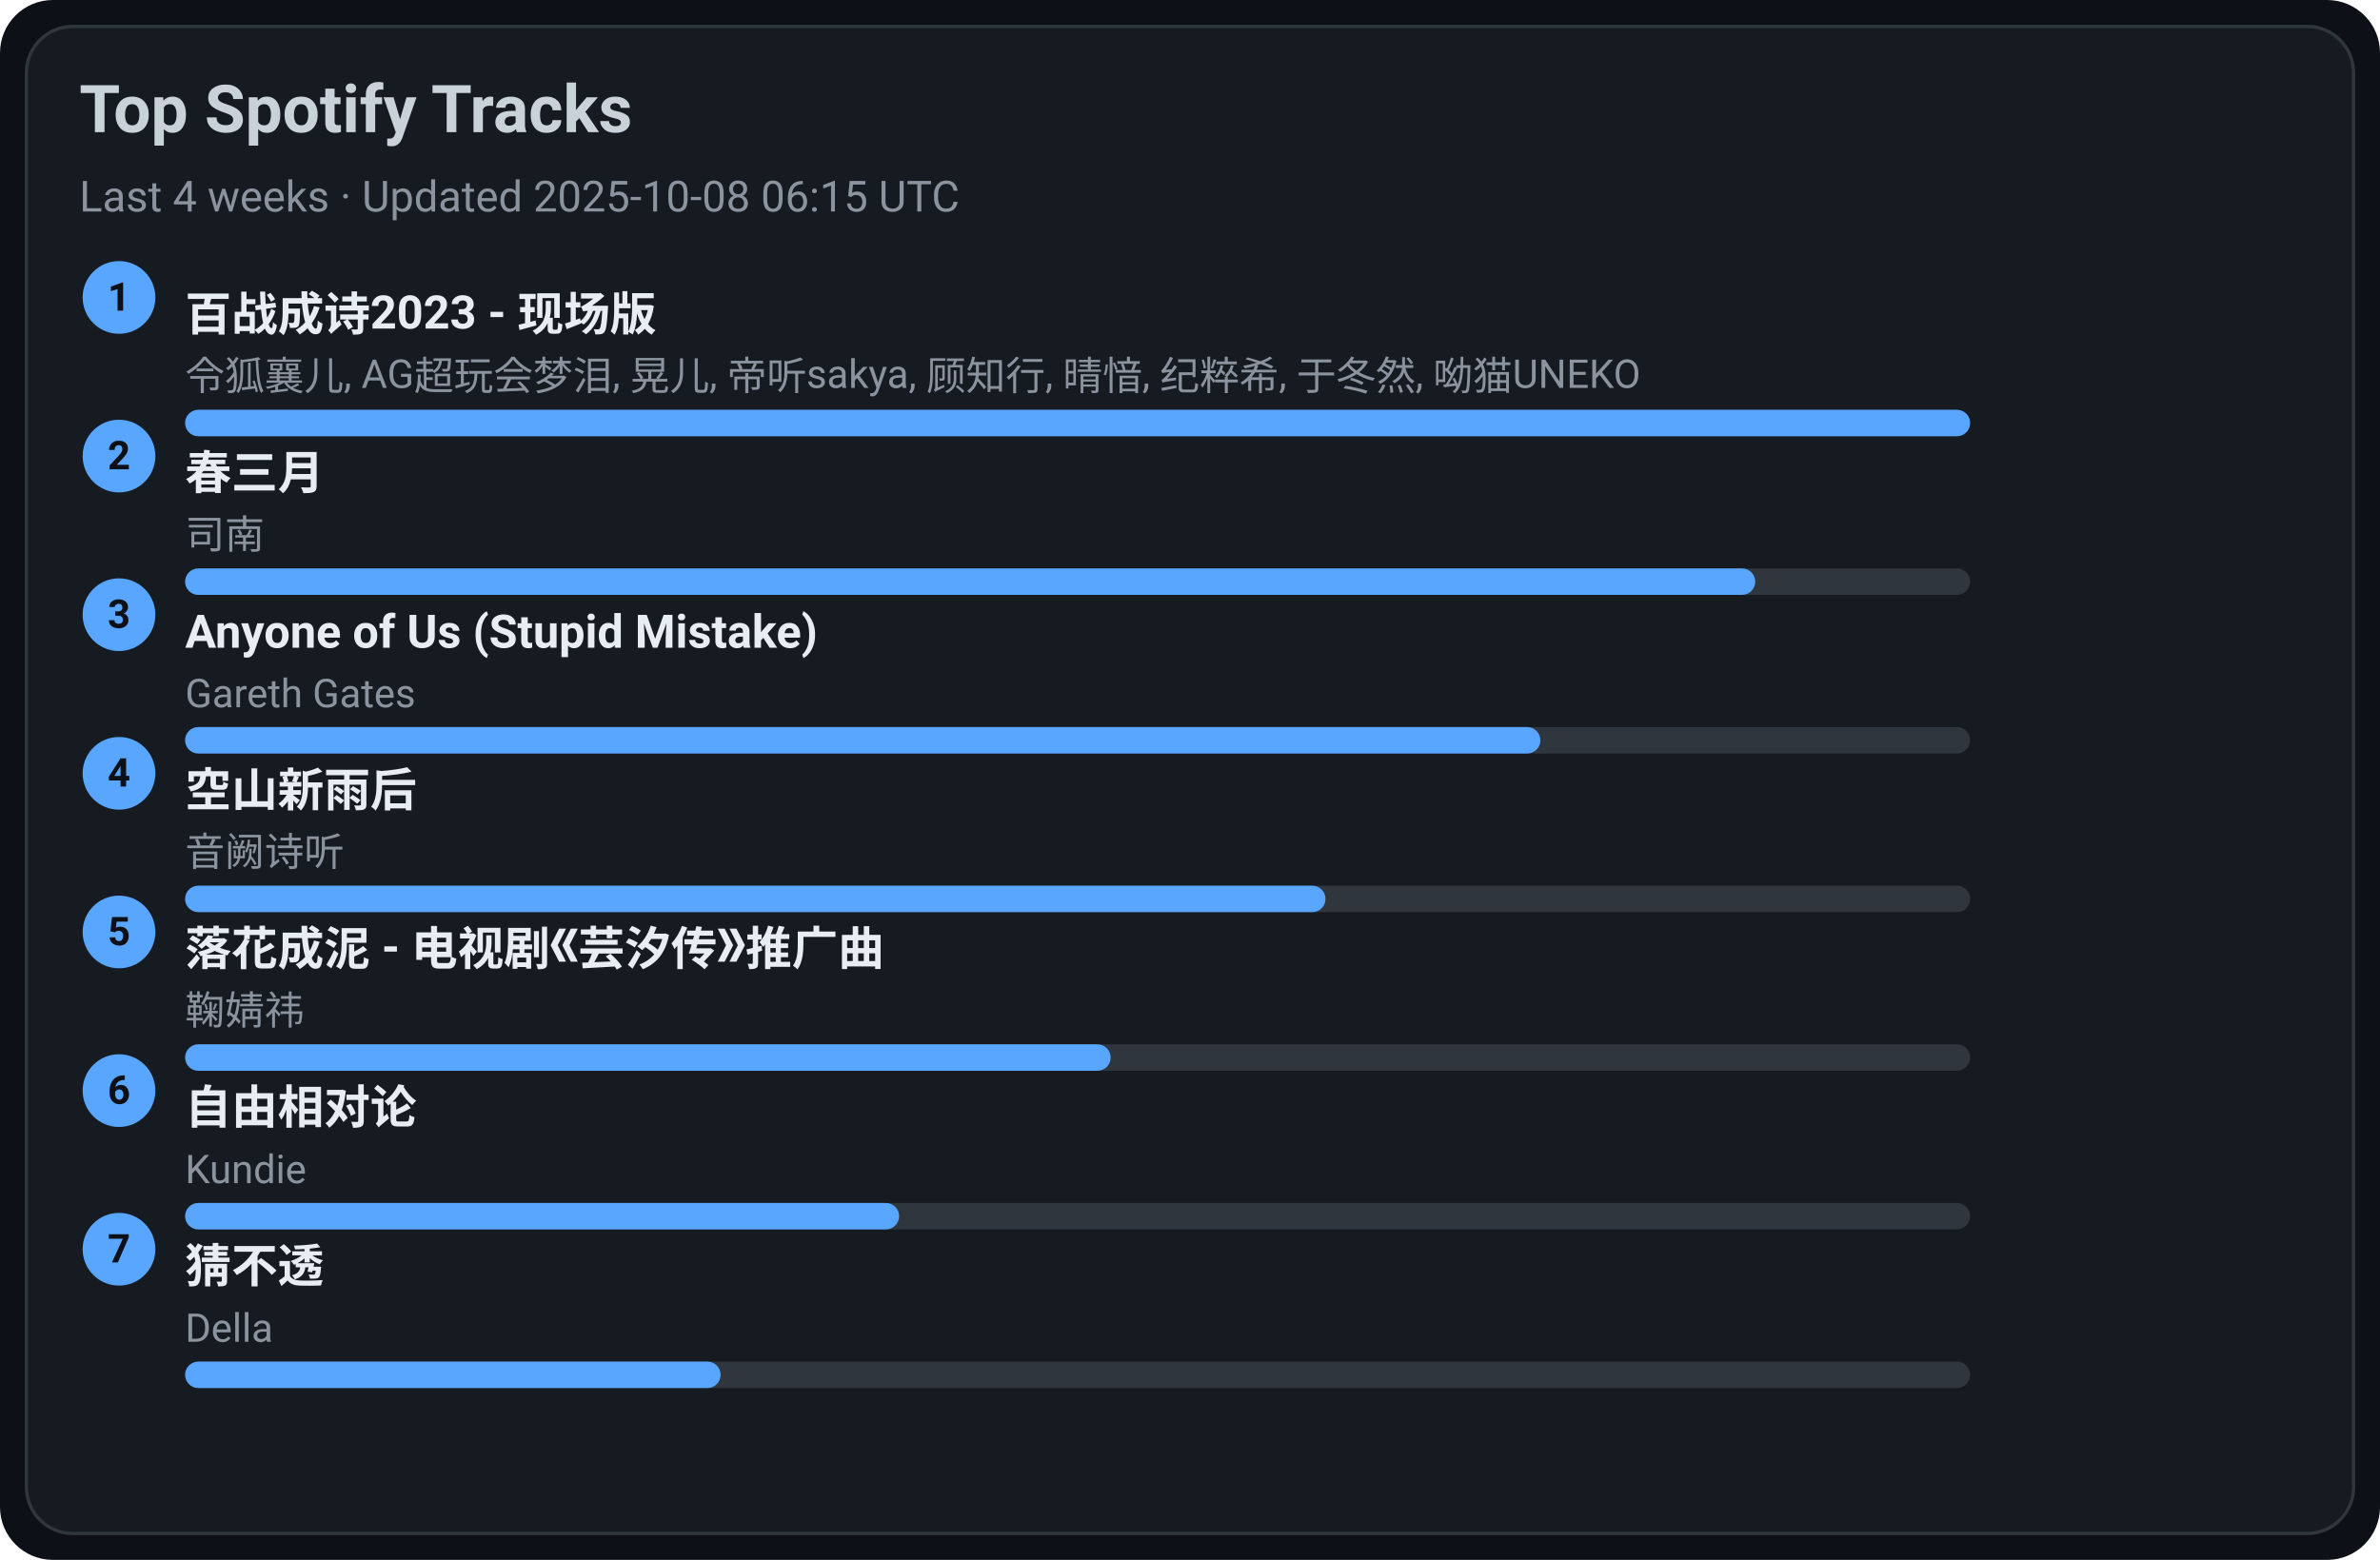
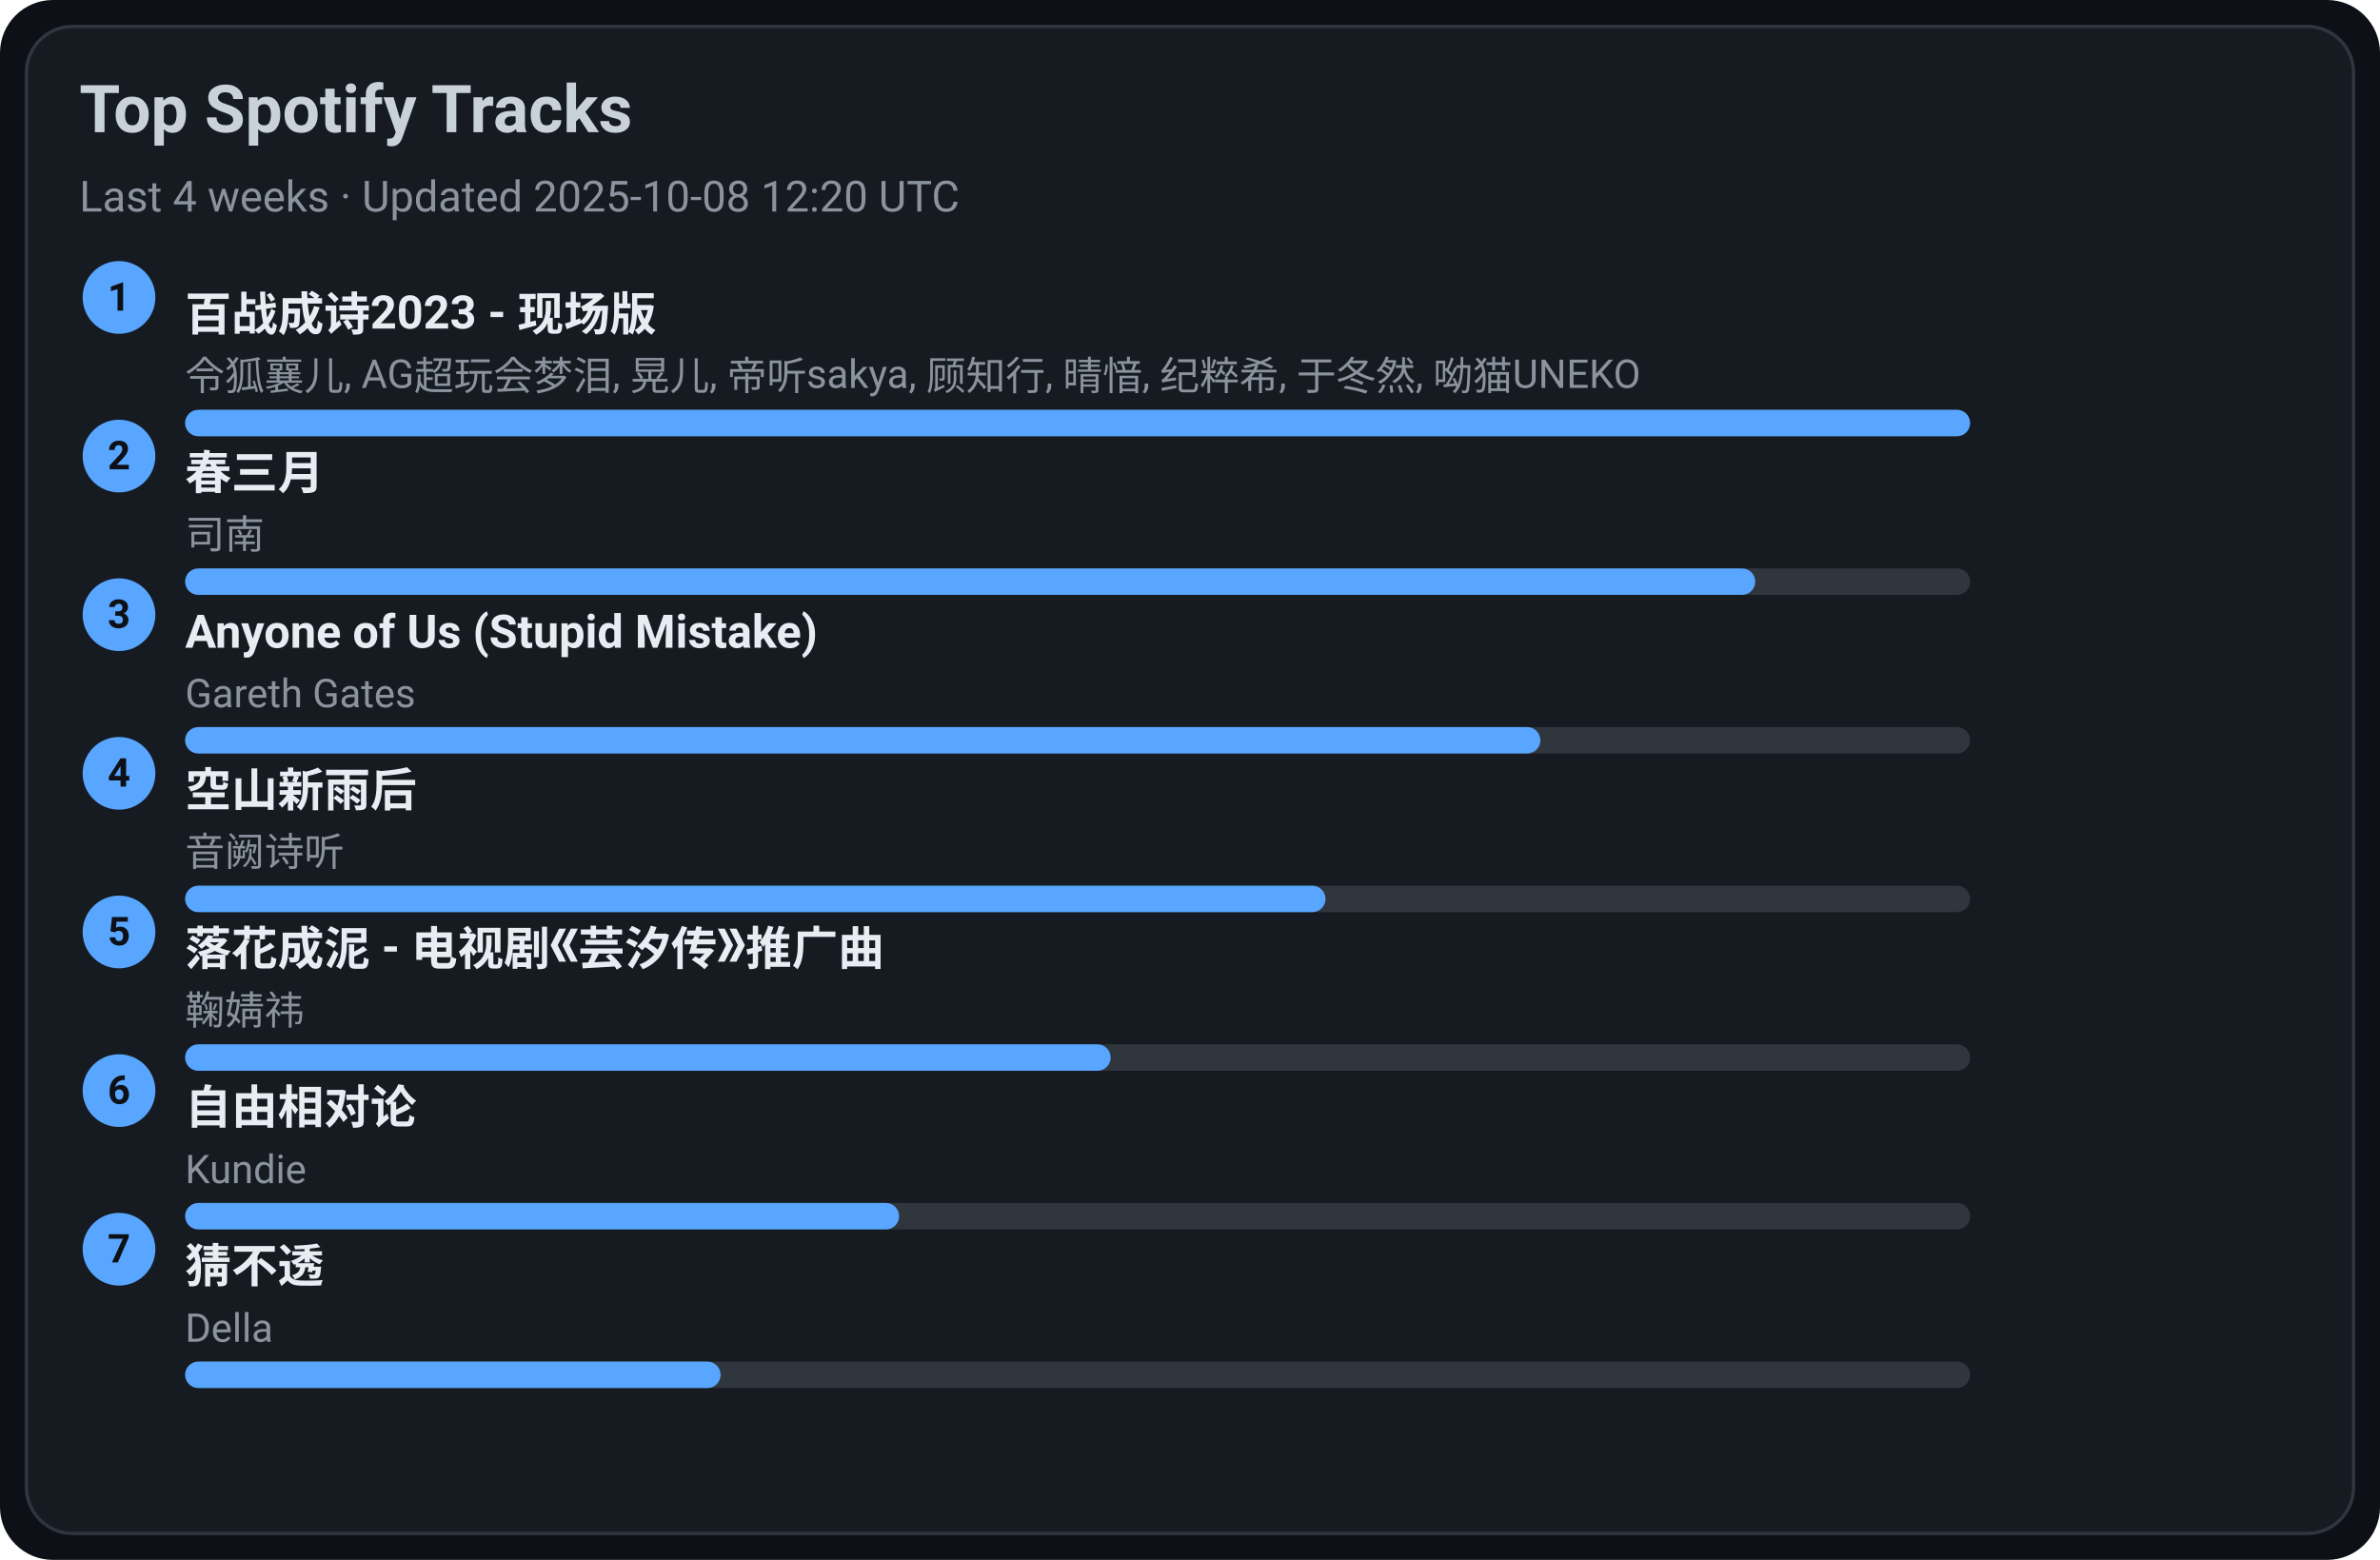
<svg xmlns="http://www.w3.org/2000/svg" width="720" height="472" viewBox="0 0 720 472">
  <style>text{font-family:-apple-system,BlinkMacSystemFont,Segoe UI,Roboto,Ubuntu,Helvetica Neue,Arial,Noto Sans,sans-serif}</style>
  <rect width="720" height="472" rx="16" fill="#0d1117" />
  <rect x="8" y="8" width="704" height="456" rx="14" fill="#161b22" stroke="#30363d" />
  <text x="24" y="40" font-size="20" fill="#c9d1d9" font-weight="600">Top Spotify Tracks</text>
-   <text x="24" y="64" font-size="13" fill="#8b949e">Last 4 weeks · Updated 2025-10-08 06:15 UTC</text>
+   <text x="24" y="64" font-size="13" fill="#8b949e">Last 4 weeks · Updated 2025-10-08 12:20 UTC</text>
  <circle cx="36" cy="90" r="11" fill="#58a6ff" />
  <text x="36" y="94" text-anchor="middle" font-size="12" fill="#0d1117" font-weight="700">1</text>
  <a href="https://open.spotify.com/track/2gttnS8fWnDwziLFt2TLEi" target="_blank" rel="noopener noreferrer">
    <text x="56" y="100" font-size="14" fill="#e6edf3" font-weight="600">百战成诗2023 - 现场版</text>
  </a>
  <text x="56" y="118" font-size="12" fill="#8b949e">令狐襄儿, AG超玩会梦泪, 晃儿, 帝听sakya, 顾知行, 晴愔, 纪粹希, 于冬然, 呦猫UNEKO</text>
  <rect x="56" y="124" width="540" height="8" rx="4" fill="#30363d" />
  <rect x="56" y="124" width="540" height="8" rx="4" fill="#58a6ff" />
  <circle cx="36" cy="138" r="11" fill="#58a6ff" />
  <text x="36" y="142" text-anchor="middle" font-size="12" fill="#0d1117" font-weight="700">2</text>
  <a href="https://open.spotify.com/track/5A9BOP4WTk2UayDlMb8w98" target="_blank" rel="noopener noreferrer">
    <text x="56" y="148" font-size="14" fill="#e6edf3" font-weight="600">春三月</text>
  </a>
  <text x="56" y="166" font-size="12" fill="#8b949e">司南</text>
  <rect x="56" y="172" width="540" height="8" rx="4" fill="#30363d" />
  <rect x="56" y="172" width="475" height="8" rx="4" fill="#58a6ff" />
  <circle cx="36" cy="186" r="11" fill="#58a6ff" />
  <text x="36" y="190" text-anchor="middle" font-size="12" fill="#0d1117" font-weight="700">3</text>
  <a href="https://open.spotify.com/track/7KZo8AI9F3Vnn3FXEYBL9f" target="_blank" rel="noopener noreferrer">
    <text x="56" y="196" font-size="14" fill="#e6edf3" font-weight="600">Anyone of Us (Stupid Mistake)</text>
  </a>
  <text x="56" y="214" font-size="12" fill="#8b949e">Gareth Gates</text>
  <rect x="56" y="220" width="540" height="8" rx="4" fill="#30363d" />
  <rect x="56" y="220" width="410" height="8" rx="4" fill="#58a6ff" />
  <circle cx="36" cy="234" r="11" fill="#58a6ff" />
  <text x="36" y="238" text-anchor="middle" font-size="12" fill="#0d1117" font-weight="700">4</text>
  <a href="https://open.spotify.com/track/7c1D58U8AIVOGlYzh5U6sk" target="_blank" rel="noopener noreferrer">
    <text x="56" y="244" font-size="14" fill="#e6edf3" font-weight="600">空山新雨后</text>
  </a>
  <text x="56" y="262" font-size="12" fill="#8b949e">音阙诗听</text>
  <rect x="56" y="268" width="540" height="8" rx="4" fill="#30363d" />
  <rect x="56" y="268" width="345" height="8" rx="4" fill="#58a6ff" />
  <circle cx="36" cy="282" r="11" fill="#58a6ff" />
  <text x="36" y="286" text-anchor="middle" font-size="12" fill="#0d1117" font-weight="700">5</text>
  <a href="https://open.spotify.com/track/3kOZsJz3crGIWWHeoCNa0O" target="_blank" rel="noopener noreferrer">
    <text x="56" y="292" font-size="14" fill="#e6edf3" font-weight="600">落花成泥 - 电视剧《芸汐传》推广曲</text>
  </a>
  <text x="56" y="310" font-size="12" fill="#8b949e">鞠婧祎</text>
  <rect x="56" y="316" width="540" height="8" rx="4" fill="#30363d" />
  <rect x="56" y="316" width="280" height="8" rx="4" fill="#58a6ff" />
  <circle cx="36" cy="330" r="11" fill="#58a6ff" />
  <text x="36" y="334" text-anchor="middle" font-size="12" fill="#0d1117" font-weight="700">6</text>
  <a href="https://open.spotify.com/track/1np2B0M4TkyE1xgpjG4dJn" target="_blank" rel="noopener noreferrer">
    <text x="56" y="340" font-size="14" fill="#e6edf3" font-weight="600">自由相对论</text>
  </a>
  <text x="56" y="358" font-size="12" fill="#8b949e">Kundie</text>
  <rect x="56" y="364" width="540" height="8" rx="4" fill="#30363d" />
  <rect x="56" y="364" width="216" height="8" rx="4" fill="#58a6ff" />
  <circle cx="36" cy="378" r="11" fill="#58a6ff" />
  <text x="36" y="382" text-anchor="middle" font-size="12" fill="#0d1117" font-weight="700">7</text>
  <a href="https://open.spotify.com/track/5FGzM47D9MUa0y7qb2D0Ix" target="_blank" rel="noopener noreferrer">
    <text x="56" y="388" font-size="14" fill="#e6edf3" font-weight="600">猜不透</text>
  </a>
  <text x="56" y="406" font-size="12" fill="#8b949e">Della</text>
  <rect x="56" y="412" width="540" height="8" rx="4" fill="#30363d" />
  <rect x="56" y="412" width="162" height="8" rx="4" fill="#58a6ff" />
</svg>
